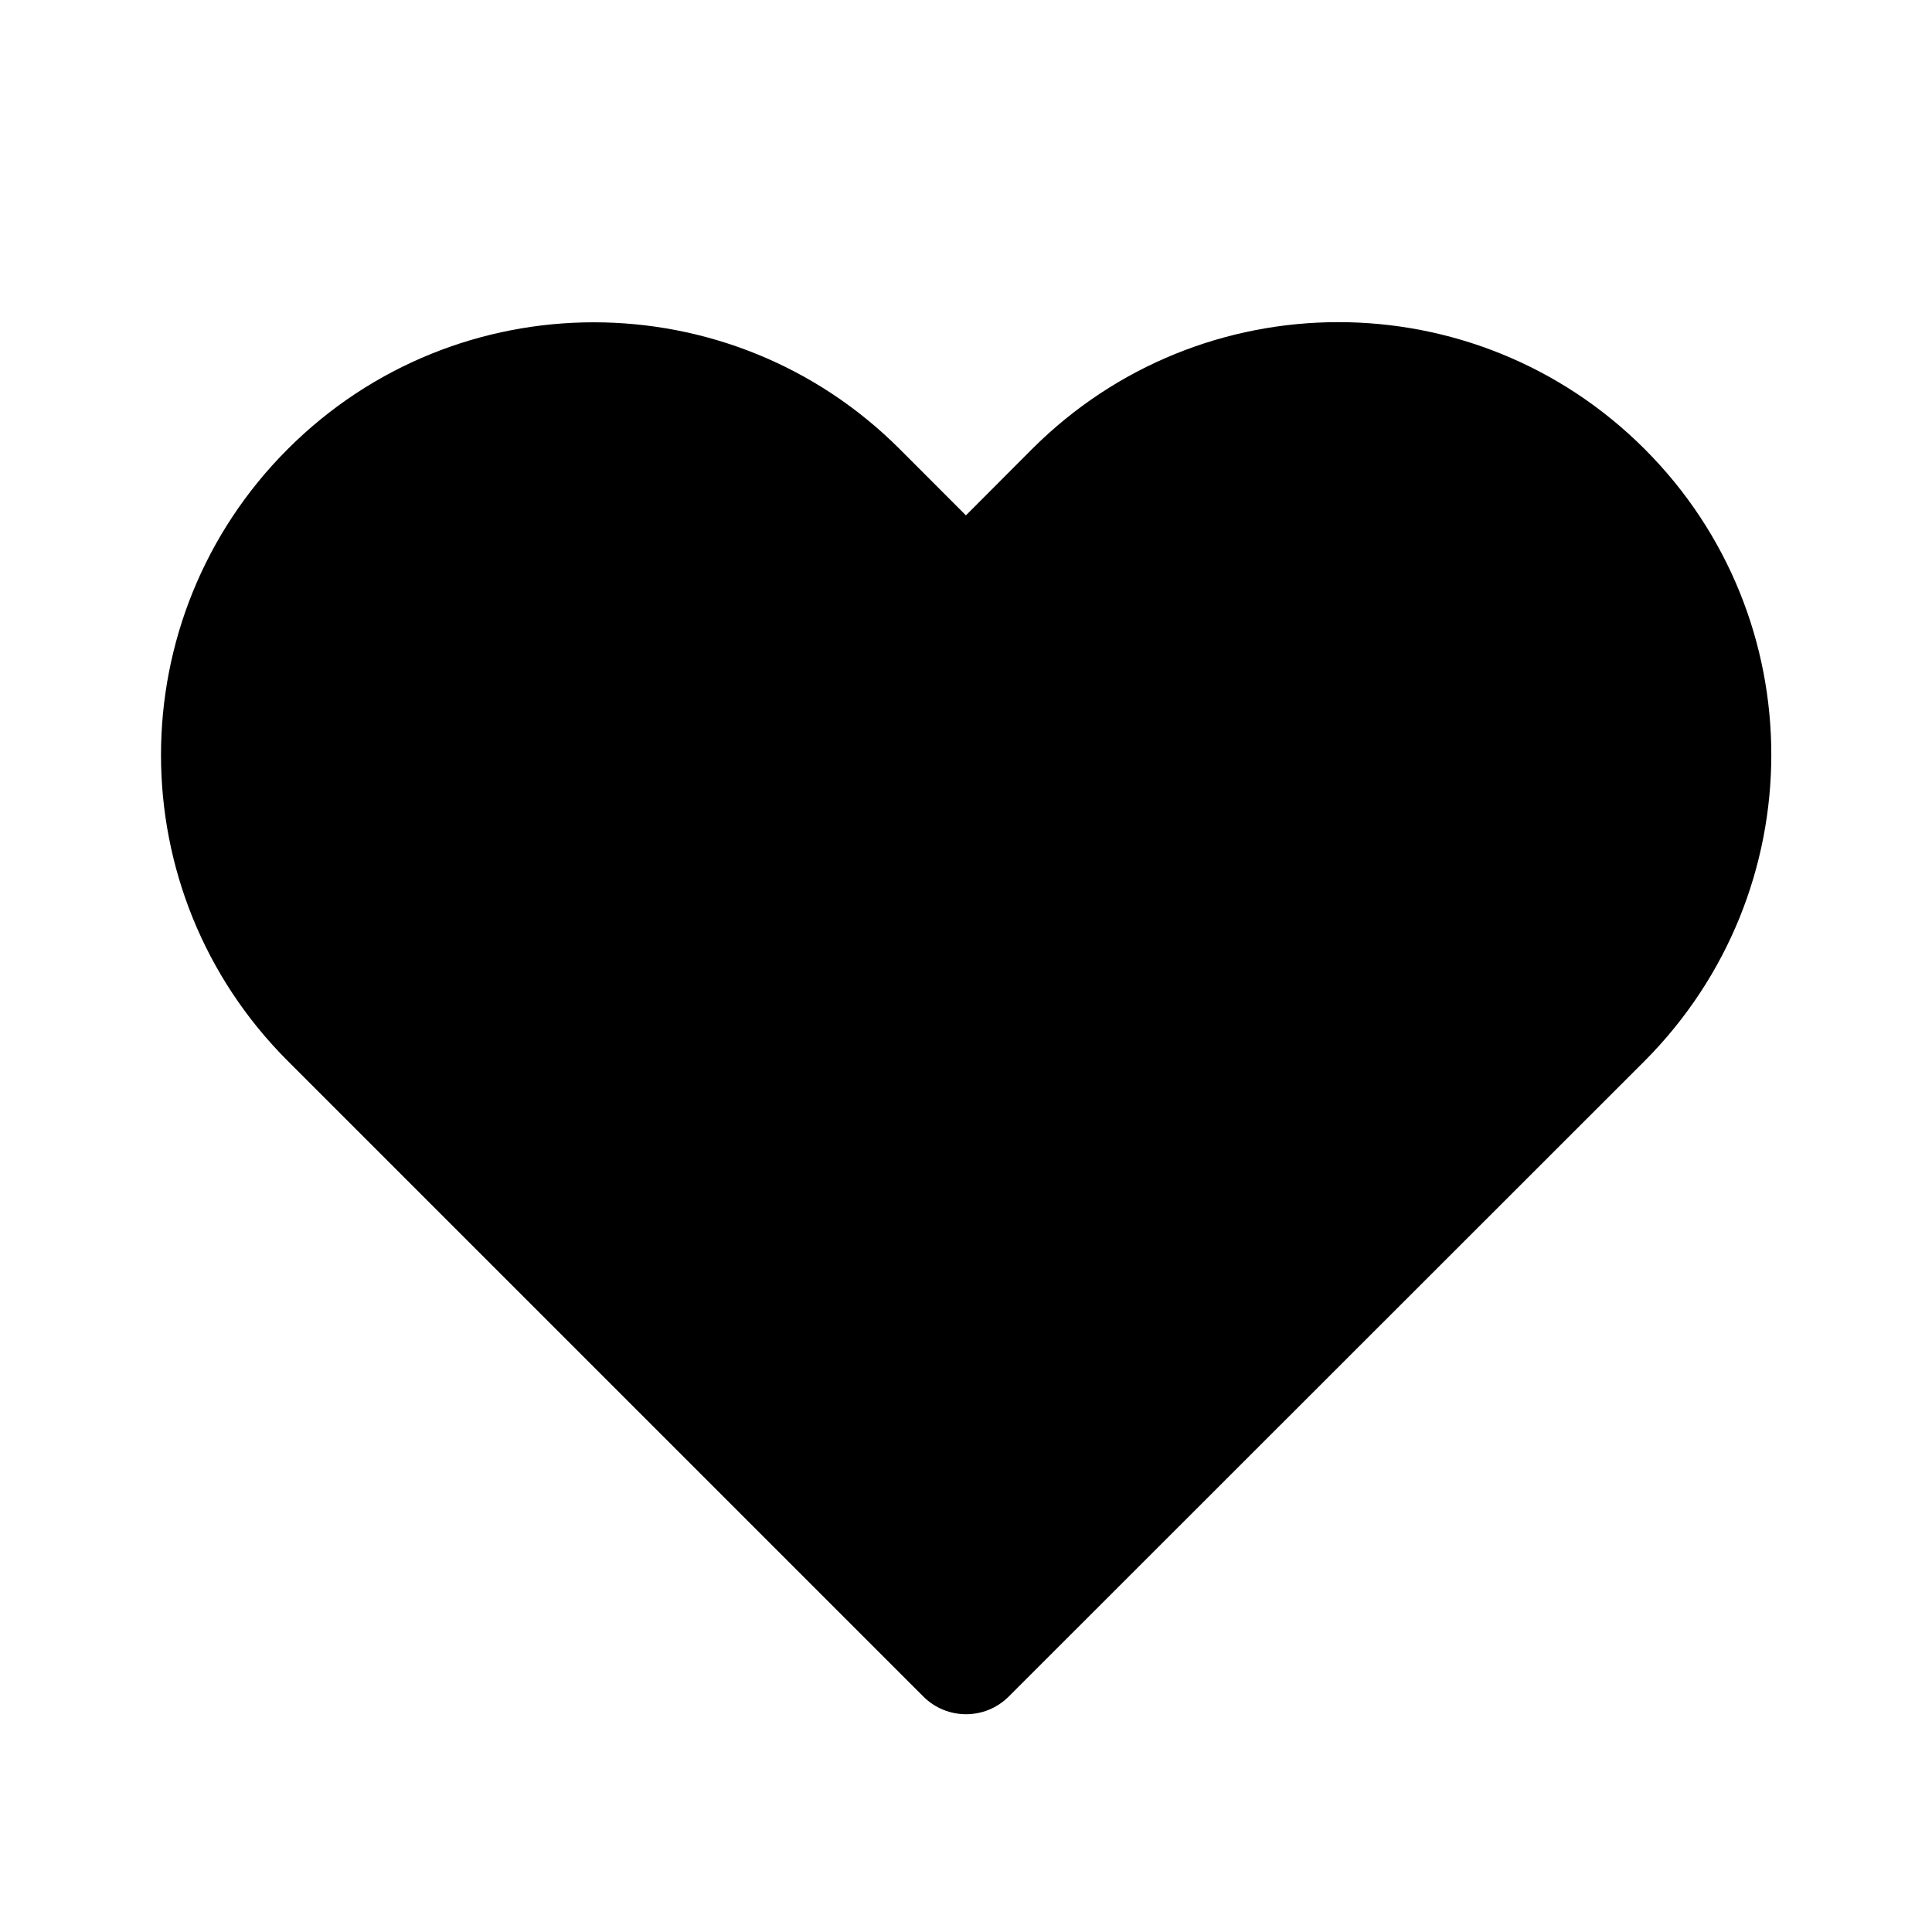
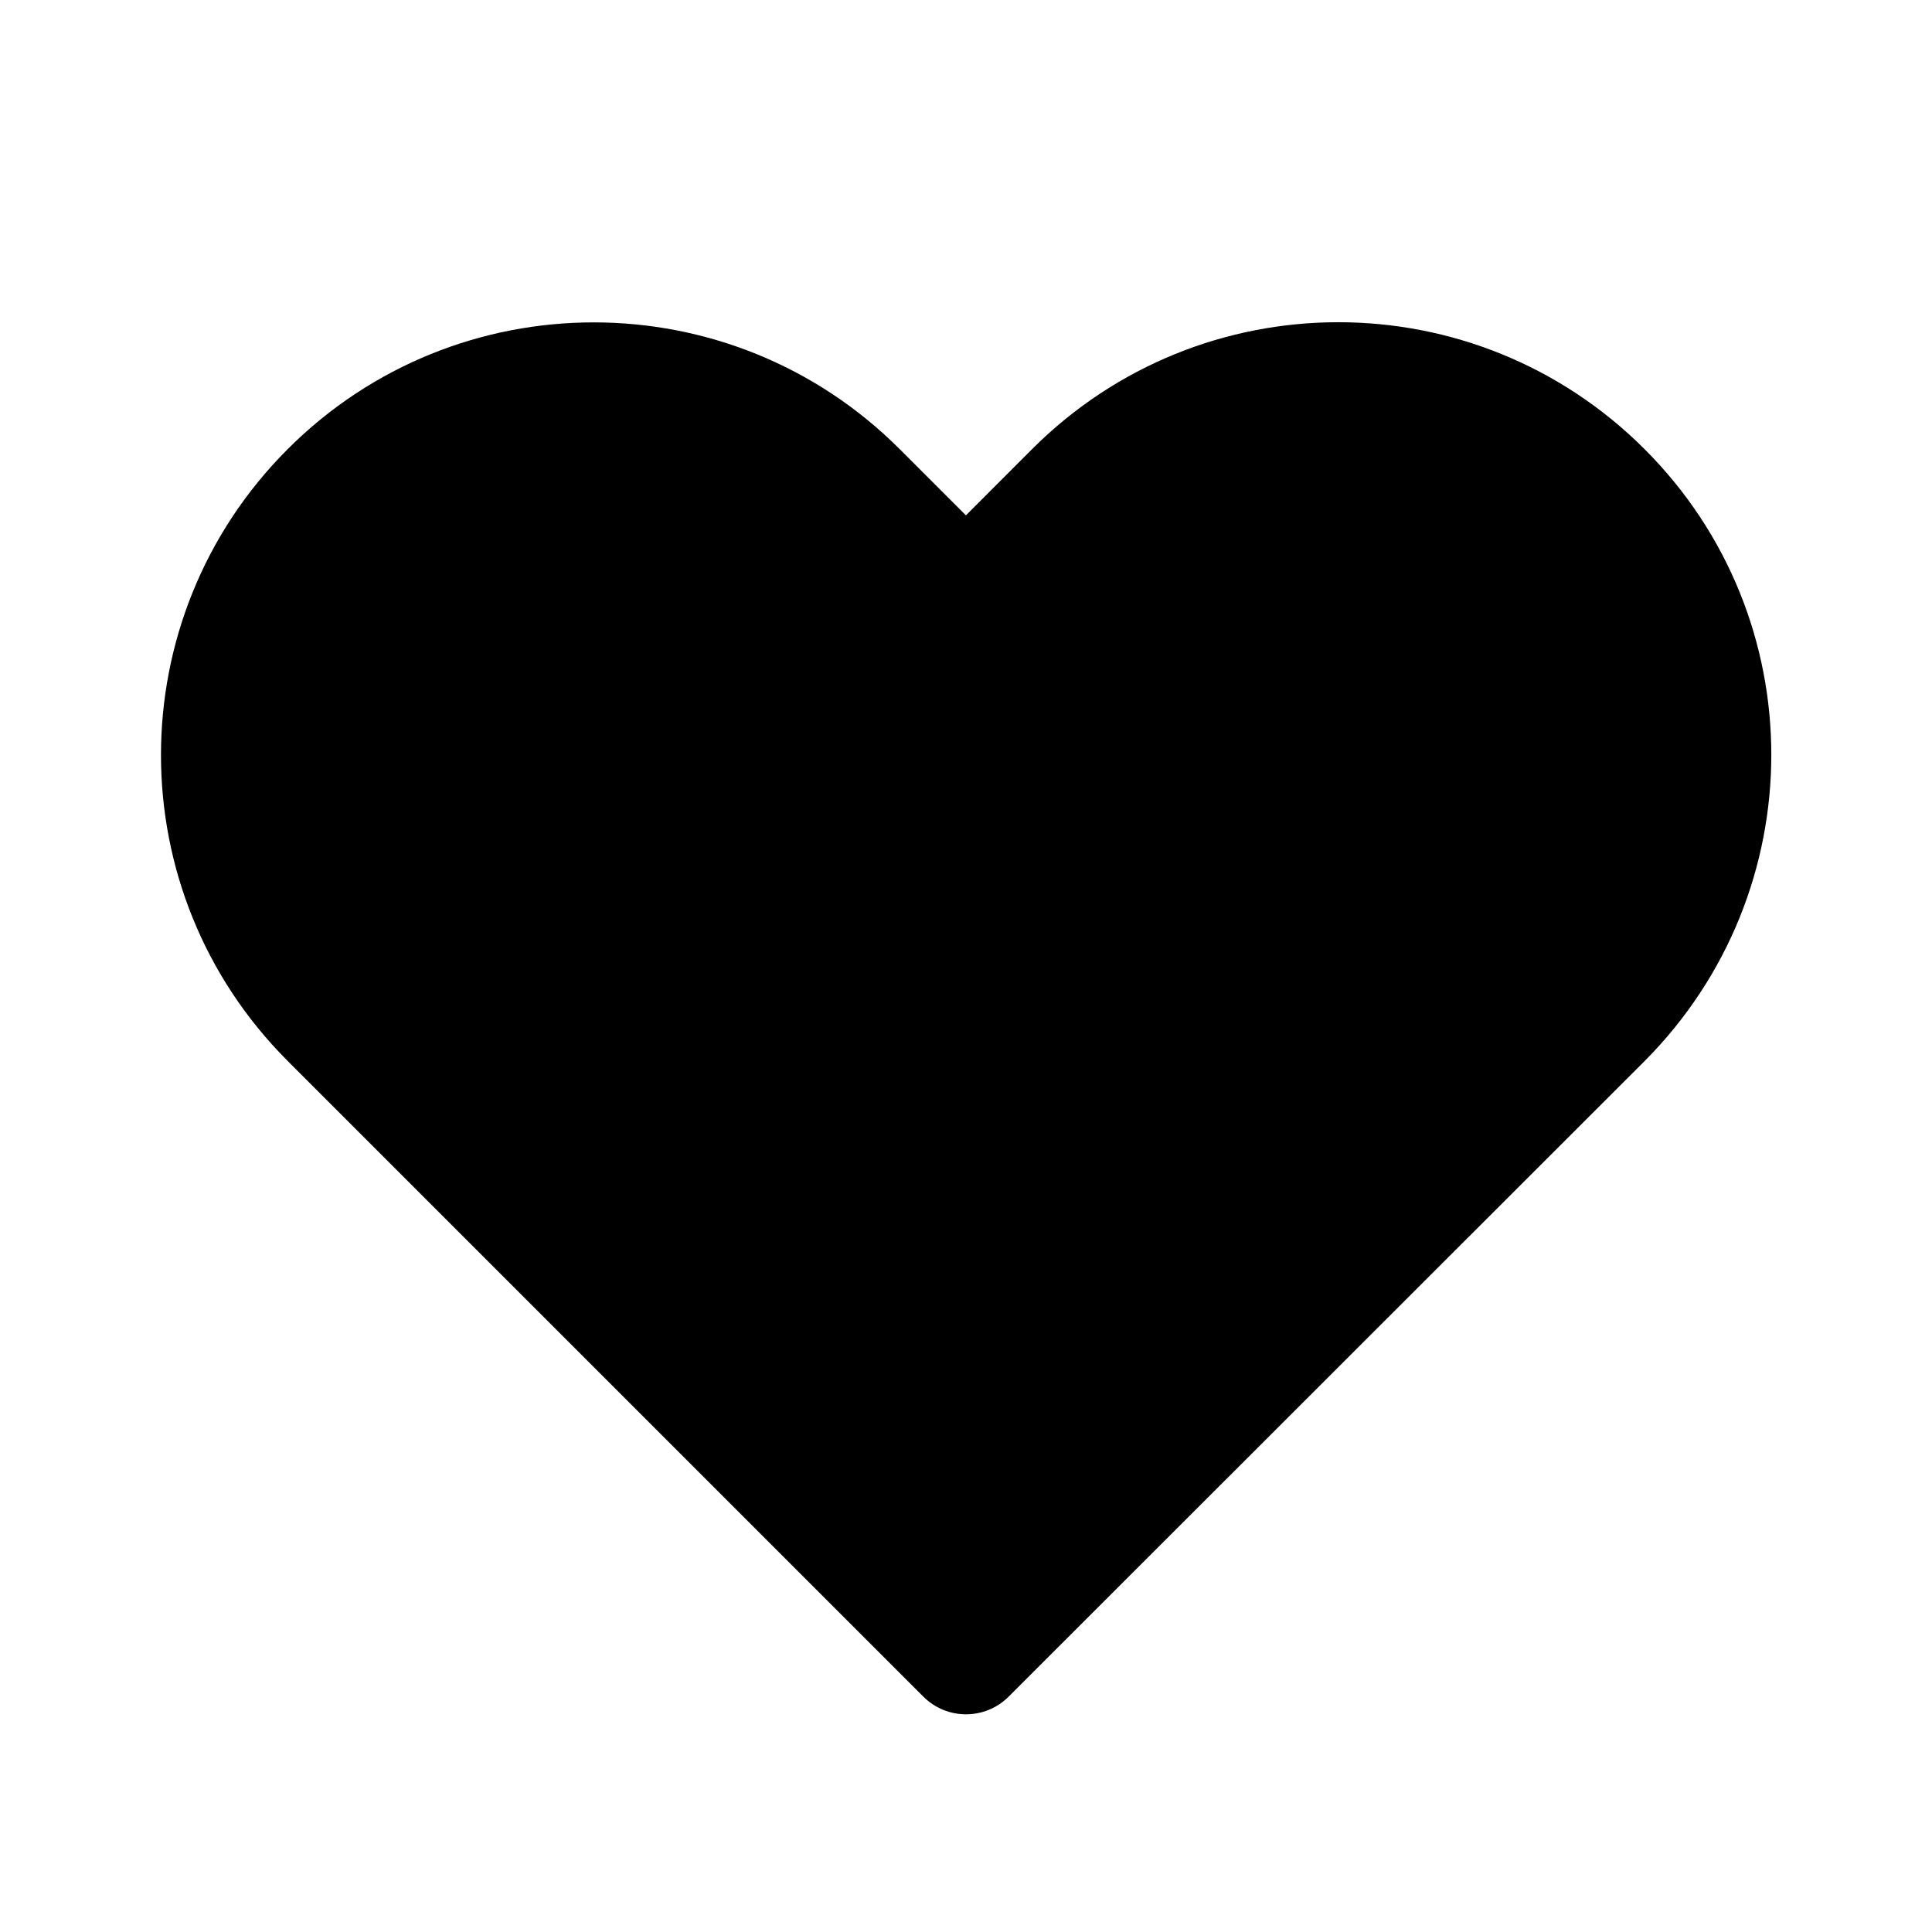
<svg xmlns="http://www.w3.org/2000/svg" viewBox="0 0 24 24" fill="none">
-   <path d="M12.82 5.579L11.999 6.402L11.176 5.578C9.077 3.479 5.674 3.479 3.575 5.578C1.475 7.677 1.475 11.081 3.575 13.18L11.47 21.075C11.763 21.368 12.238 21.368 12.531 21.075L20.432 13.178C22.526 11.072 22.53 7.679 20.431 5.579C18.328 3.476 14.923 3.476 12.82 5.579Z" fill="currentColor" />
+   <path d="M12.82 5.58L11.999 6.402L11.176 5.579C9.077 3.48 5.673 3.48 3.574 5.579C1.475 7.678 1.475 11.081 3.574 13.18L11.47 21.076C11.763 21.369 12.237 21.369 12.53 21.076L20.432 13.179C22.526 11.073 22.53 7.679 20.43 5.58C18.327 3.477 14.923 3.477 12.82 5.58Z" fill="currentColor" />
</svg>
